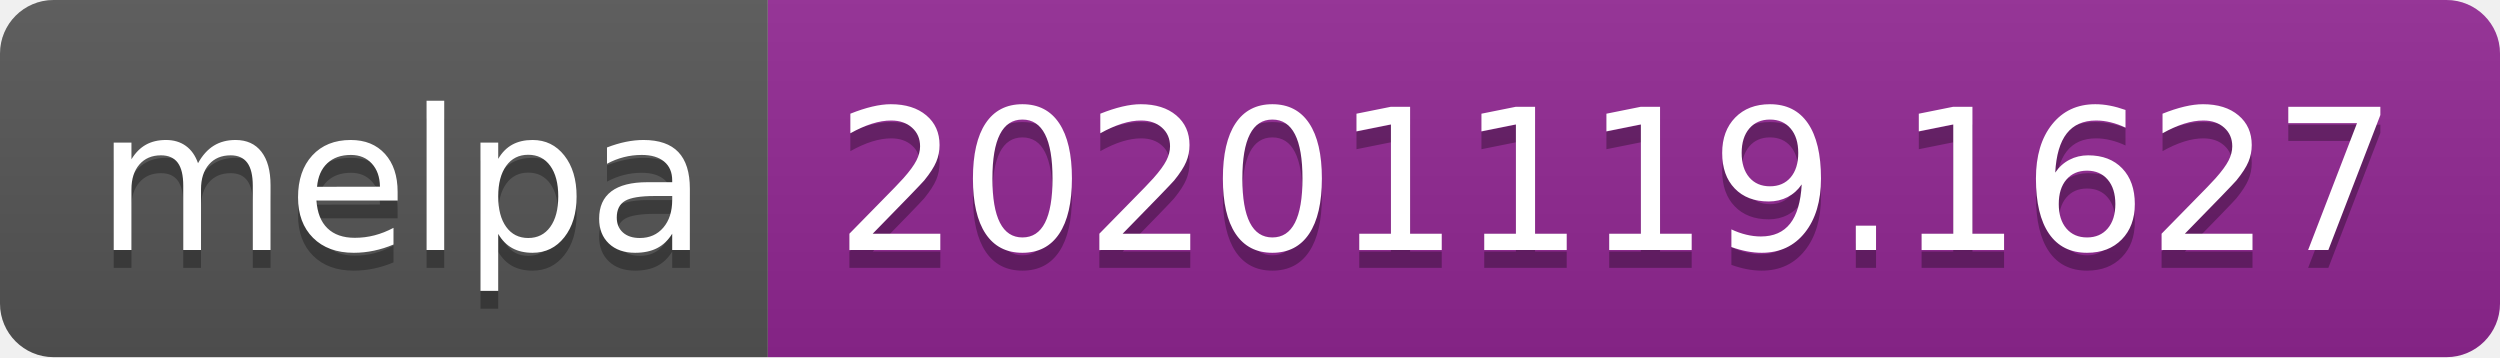
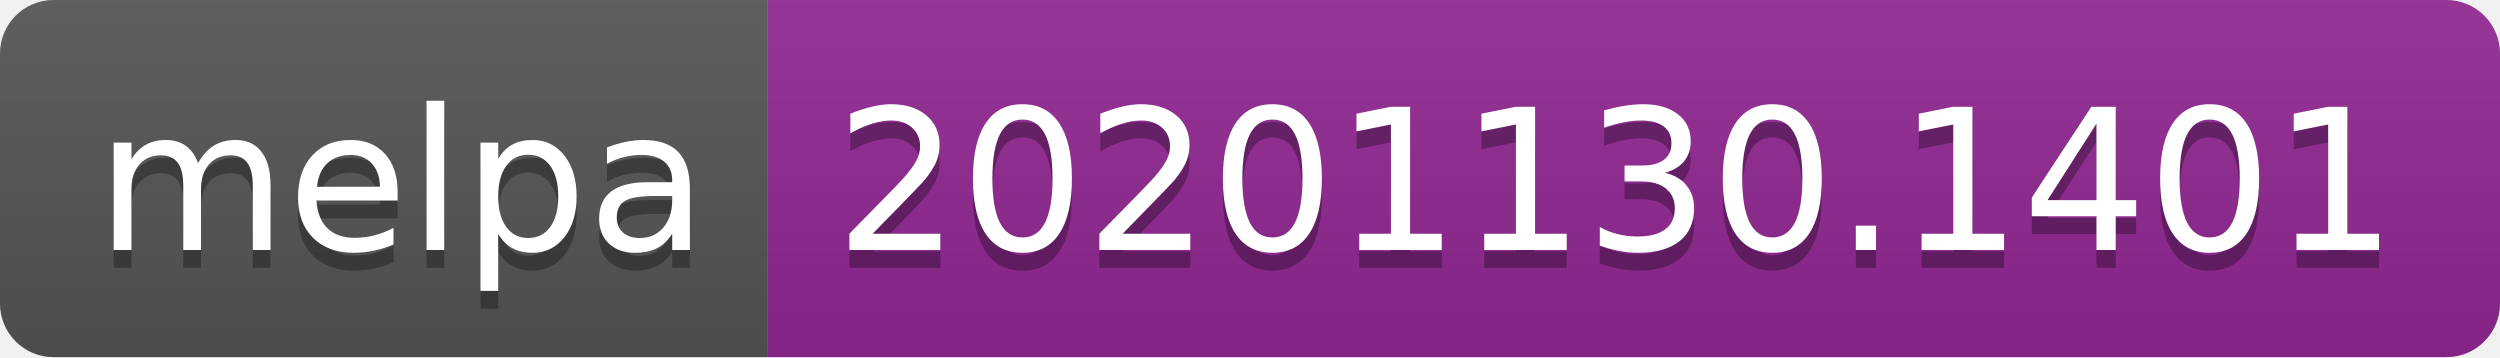
- <svg xmlns="http://www.w3.org/2000/svg" width="140" height="20" role="img" aria-label="melpa: 20201119.1627">
+ <svg xmlns="http://www.w3.org/2000/svg" width="140" height="20" role="img" aria-label="melpa: 20201130.1401">
  <linearGradient id="s" x2="0" y2="100%">
    <stop offset="0" stop-color="#bbb" stop-opacity=".1" />
    <stop offset="1" stop-opacity=".1" />
  </linearGradient>
  <clipPath id="r">
    <rect width="140" height="20" rx="3" fill="#fff" />
  </clipPath>
  <g clip-path="url(#r)">
    <rect width="43" height="20" fill="#555" />
    <rect x="43" width="97" height="20" fill="#922793" />
    <rect width="140" height="20" fill="url(#s)" />
  </g>
  <g fill="#fff" text-anchor="middle" font-family="Verdana,Geneva,DejaVu Sans,sans-serif" text-rendering="geometricPrecision" font-size="110">
    <text aria-hidden="true" x="225" y="150" fill="#010101" fill-opacity=".3" transform="scale(.1)" textLength="330">melpa</text>
    <text x="225" y="140" transform="scale(.1)" fill="#fff" textLength="330">melpa</text>
-     <text aria-hidden="true" x="905" y="150" fill="#010101" fill-opacity=".3" transform="scale(.1)" textLength="870">20201119.1627</text>
-     <text x="905" y="140" transform="scale(.1)" fill="#fff" textLength="870">20201119.1627</text>
+     <text aria-hidden="true" x="905" y="150" fill="#010101" fill-opacity=".3" transform="scale(.1)" textLength="870">20201130.1401</text>
+     <text x="905" y="140" transform="scale(.1)" fill="#fff" textLength="870">20201130.1401</text>
  </g>
</svg>
